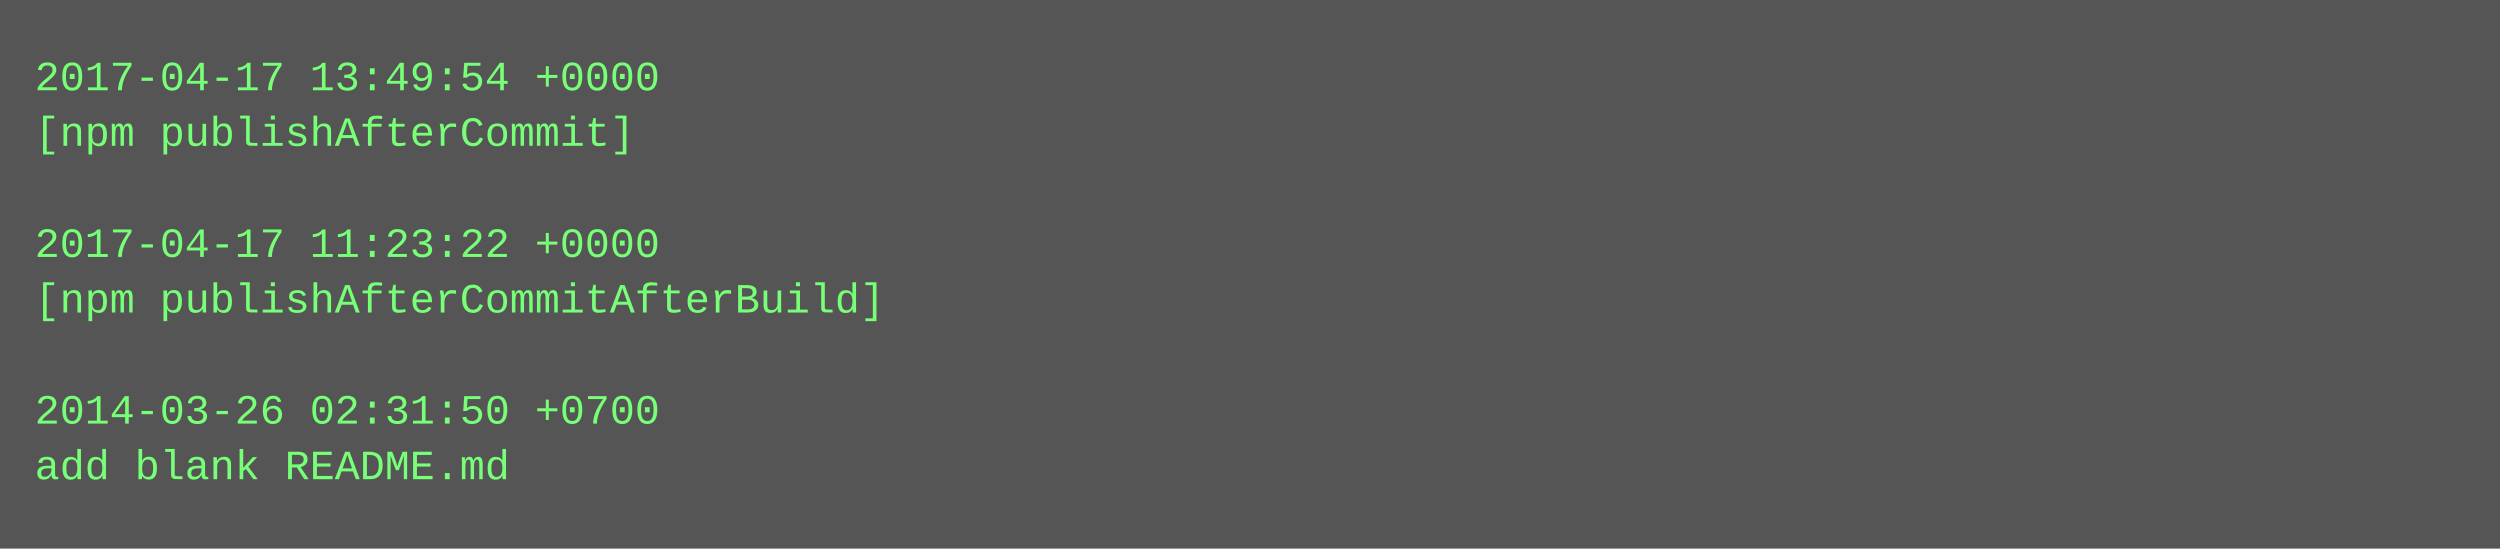
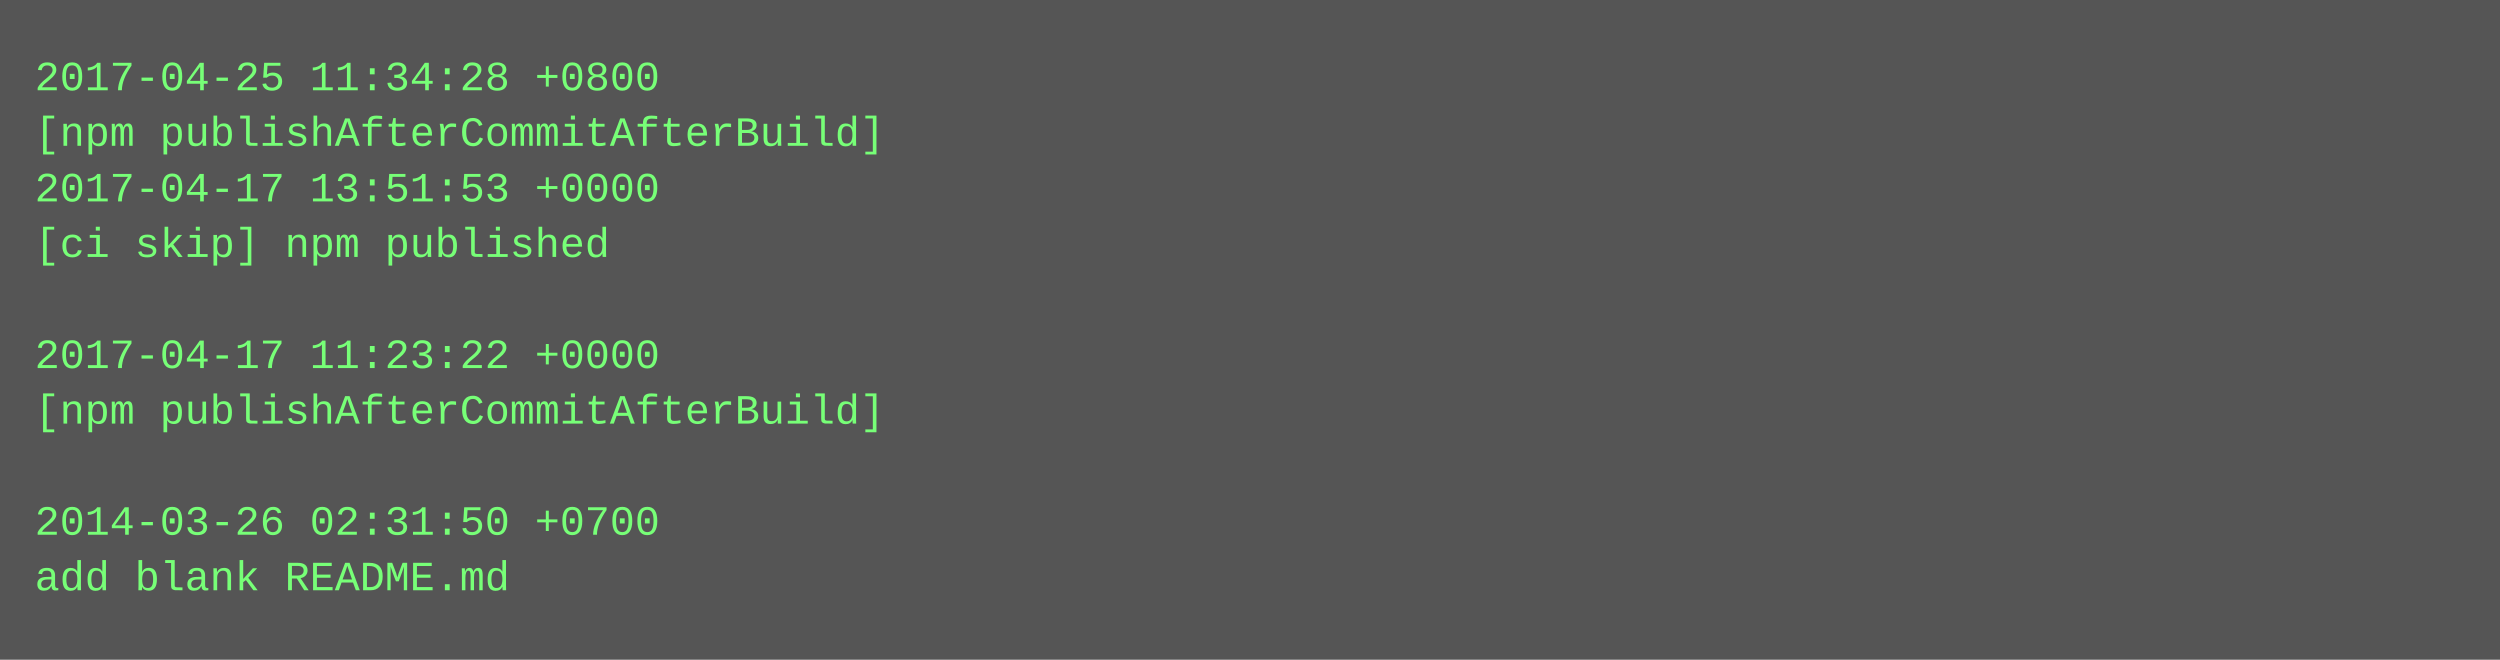
- <svg xmlns="http://www.w3.org/2000/svg" height="158" width="720">
-   <rect height="158" fill="#555" width="720" />
+ <svg xmlns="http://www.w3.org/2000/svg" height="190" width="720">
+   <rect height="190" fill="#555" width="720" />
  <text fill="#7f7" font-family="Courier New" font-size="12" xml:space="preserve">
-     <tspan x="10" y="26">2017-04-17 13:49:54 +0000</tspan>
-     <tspan x="10" y="42">[npm publishAfterCommit]</tspan>
-     <tspan x="10" y="58" />
-     <tspan x="10" y="74">2017-04-17 11:23:22 +0000</tspan>
-     <tspan x="10" y="90">[npm publishAfterCommitAfterBuild]</tspan>
-     <tspan x="10" y="106" />
-     <tspan x="10" y="122">2014-03-26 02:31:50 +0700</tspan>
-     <tspan x="10" y="138">add blank README.md</tspan>
+     <tspan x="10" y="26">2017-04-25 11:34:28 +0800</tspan>
+     <tspan x="10" y="42">[npm publishAfterCommitAfterBuild]</tspan>
+     <tspan x="10" y="58">2017-04-17 13:51:53 +0000</tspan>
+     <tspan x="10" y="74">[ci skip] npm published</tspan>
+     <tspan x="10" y="90" />
+     <tspan x="10" y="106">2017-04-17 11:23:22 +0000</tspan>
+     <tspan x="10" y="122">[npm publishAfterCommitAfterBuild]</tspan>
+     <tspan x="10" y="138" />
+     <tspan x="10" y="154">2014-03-26 02:31:50 +0700</tspan>
+     <tspan x="10" y="170">add blank README.md</tspan>
  </text>
</svg>
